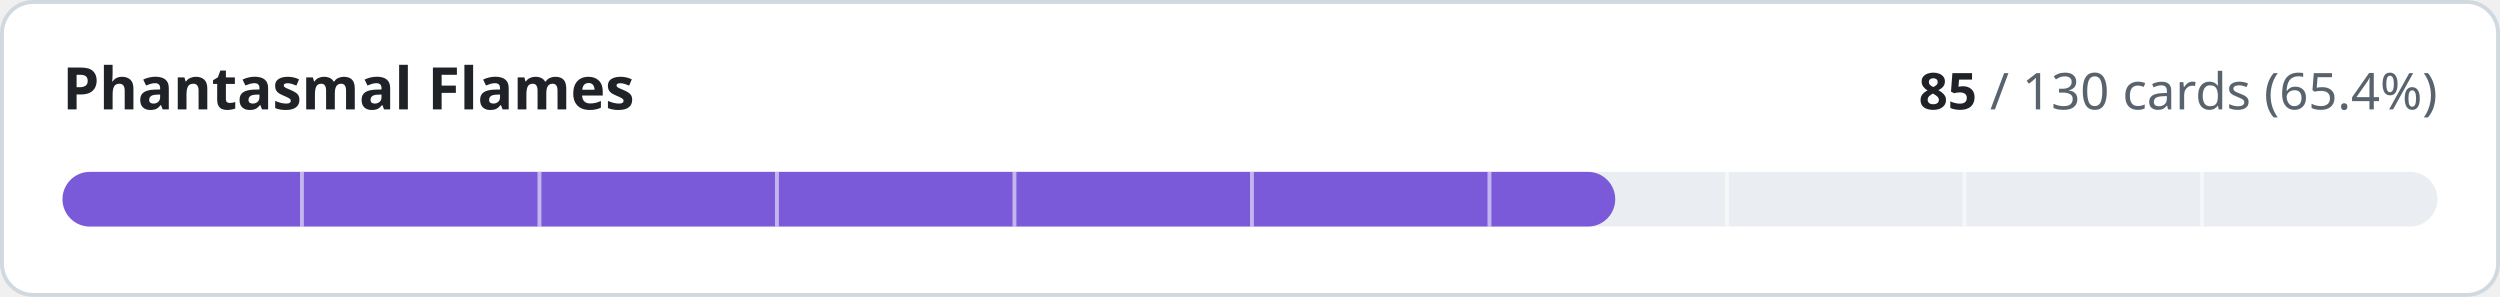
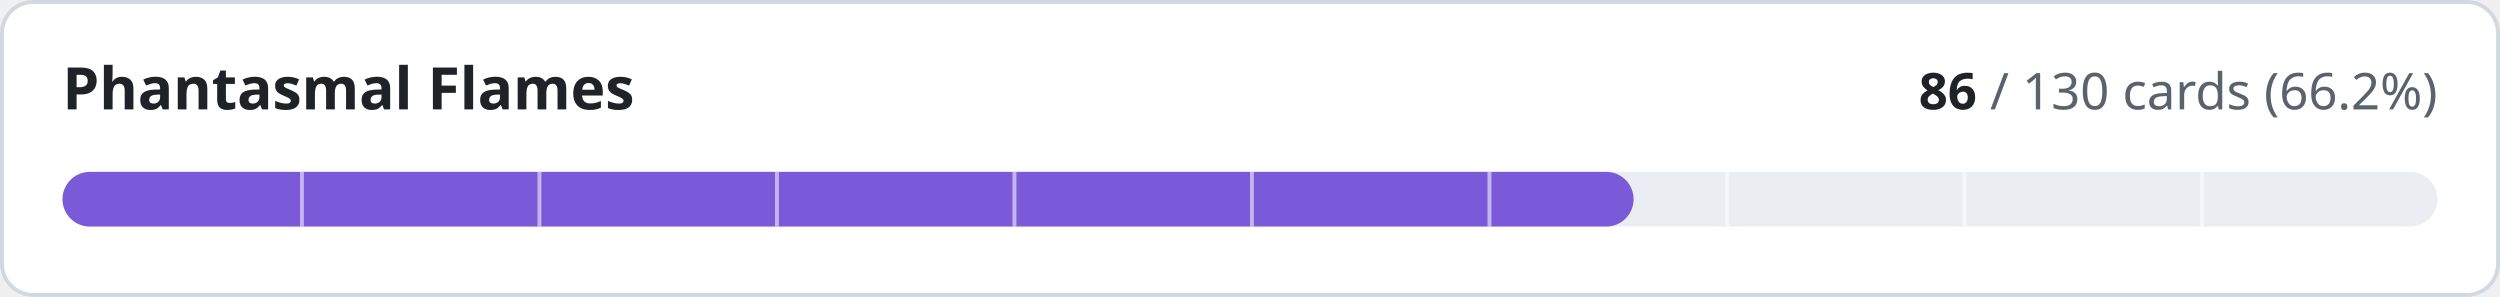
- <svg xmlns="http://www.w3.org/2000/svg" width="640" height="76" viewBox="0 0 640 76" role="img" aria-label="Phantasmal Flames: 85 of 130 cards implemented">
+ <svg xmlns="http://www.w3.org/2000/svg" width="640" height="76" viewBox="0 0 640 76" role="img" aria-label="Phantasmal Flames: 86 of 130 cards implemented">
  <style>
.t{fill:#1f2328}.m{fill:#59636e}.trk{fill:#eaeef2}.bd{stroke:#d1d9e0}.bg{fill:#ffffff}
@media (prefers-color-scheme:dark){.t{fill:#f0f6fc}.m{fill:#9198a1}.trk{fill:#262c36}.bd{stroke:#3d444d}.bg{fill:#0d1117}}
text{font-family:-apple-system,BlinkMacSystemFont,'Segoe UI','Noto Sans',Helvetica,Arial,sans-serif;font-variant-numeric:tabular-nums}
</style>
  <rect class="bg bd" x="0.5" y="0.5" width="639" height="75" rx="8" stroke-width="1" />
  <text class="t" x="16" y="28" font-size="15" font-weight="600">Phantasmal Flames</text>
  <text class="m" x="624" y="28" font-size="13" text-anchor="end">
-     <tspan class="t" font-weight="600">85</tspan> / 130 cards (65.4%)</text>
+     <tspan class="t" font-weight="600">86</tspan> / 130 cards (66.2%)</text>
  <rect class="trk" x="16" y="44" width="608" height="14" rx="7" />
-   <rect x="16" y="44" width="397.5" height="14" rx="7" fill="#7a5ad8" />
+   <rect x="16" y="44" width="402.2" height="14" rx="7" fill="#7a5ad8" />
  <rect x="76.8" y="44" width="1" height="14" class="bg" opacity="0.55" />
  <rect x="137.6" y="44" width="1" height="14" class="bg" opacity="0.55" />
  <rect x="198.4" y="44" width="1" height="14" class="bg" opacity="0.55" />
  <rect x="259.2" y="44" width="1" height="14" class="bg" opacity="0.55" />
  <rect x="320.0" y="44" width="1" height="14" class="bg" opacity="0.55" />
  <rect x="380.8" y="44" width="1" height="14" class="bg" opacity="0.55" />
  <rect x="441.6" y="44" width="1" height="14" class="bg" opacity="0.55" />
  <rect x="502.4" y="44" width="1" height="14" class="bg" opacity="0.55" />
  <rect x="563.2" y="44" width="1" height="14" class="bg" opacity="0.55" />
</svg>
